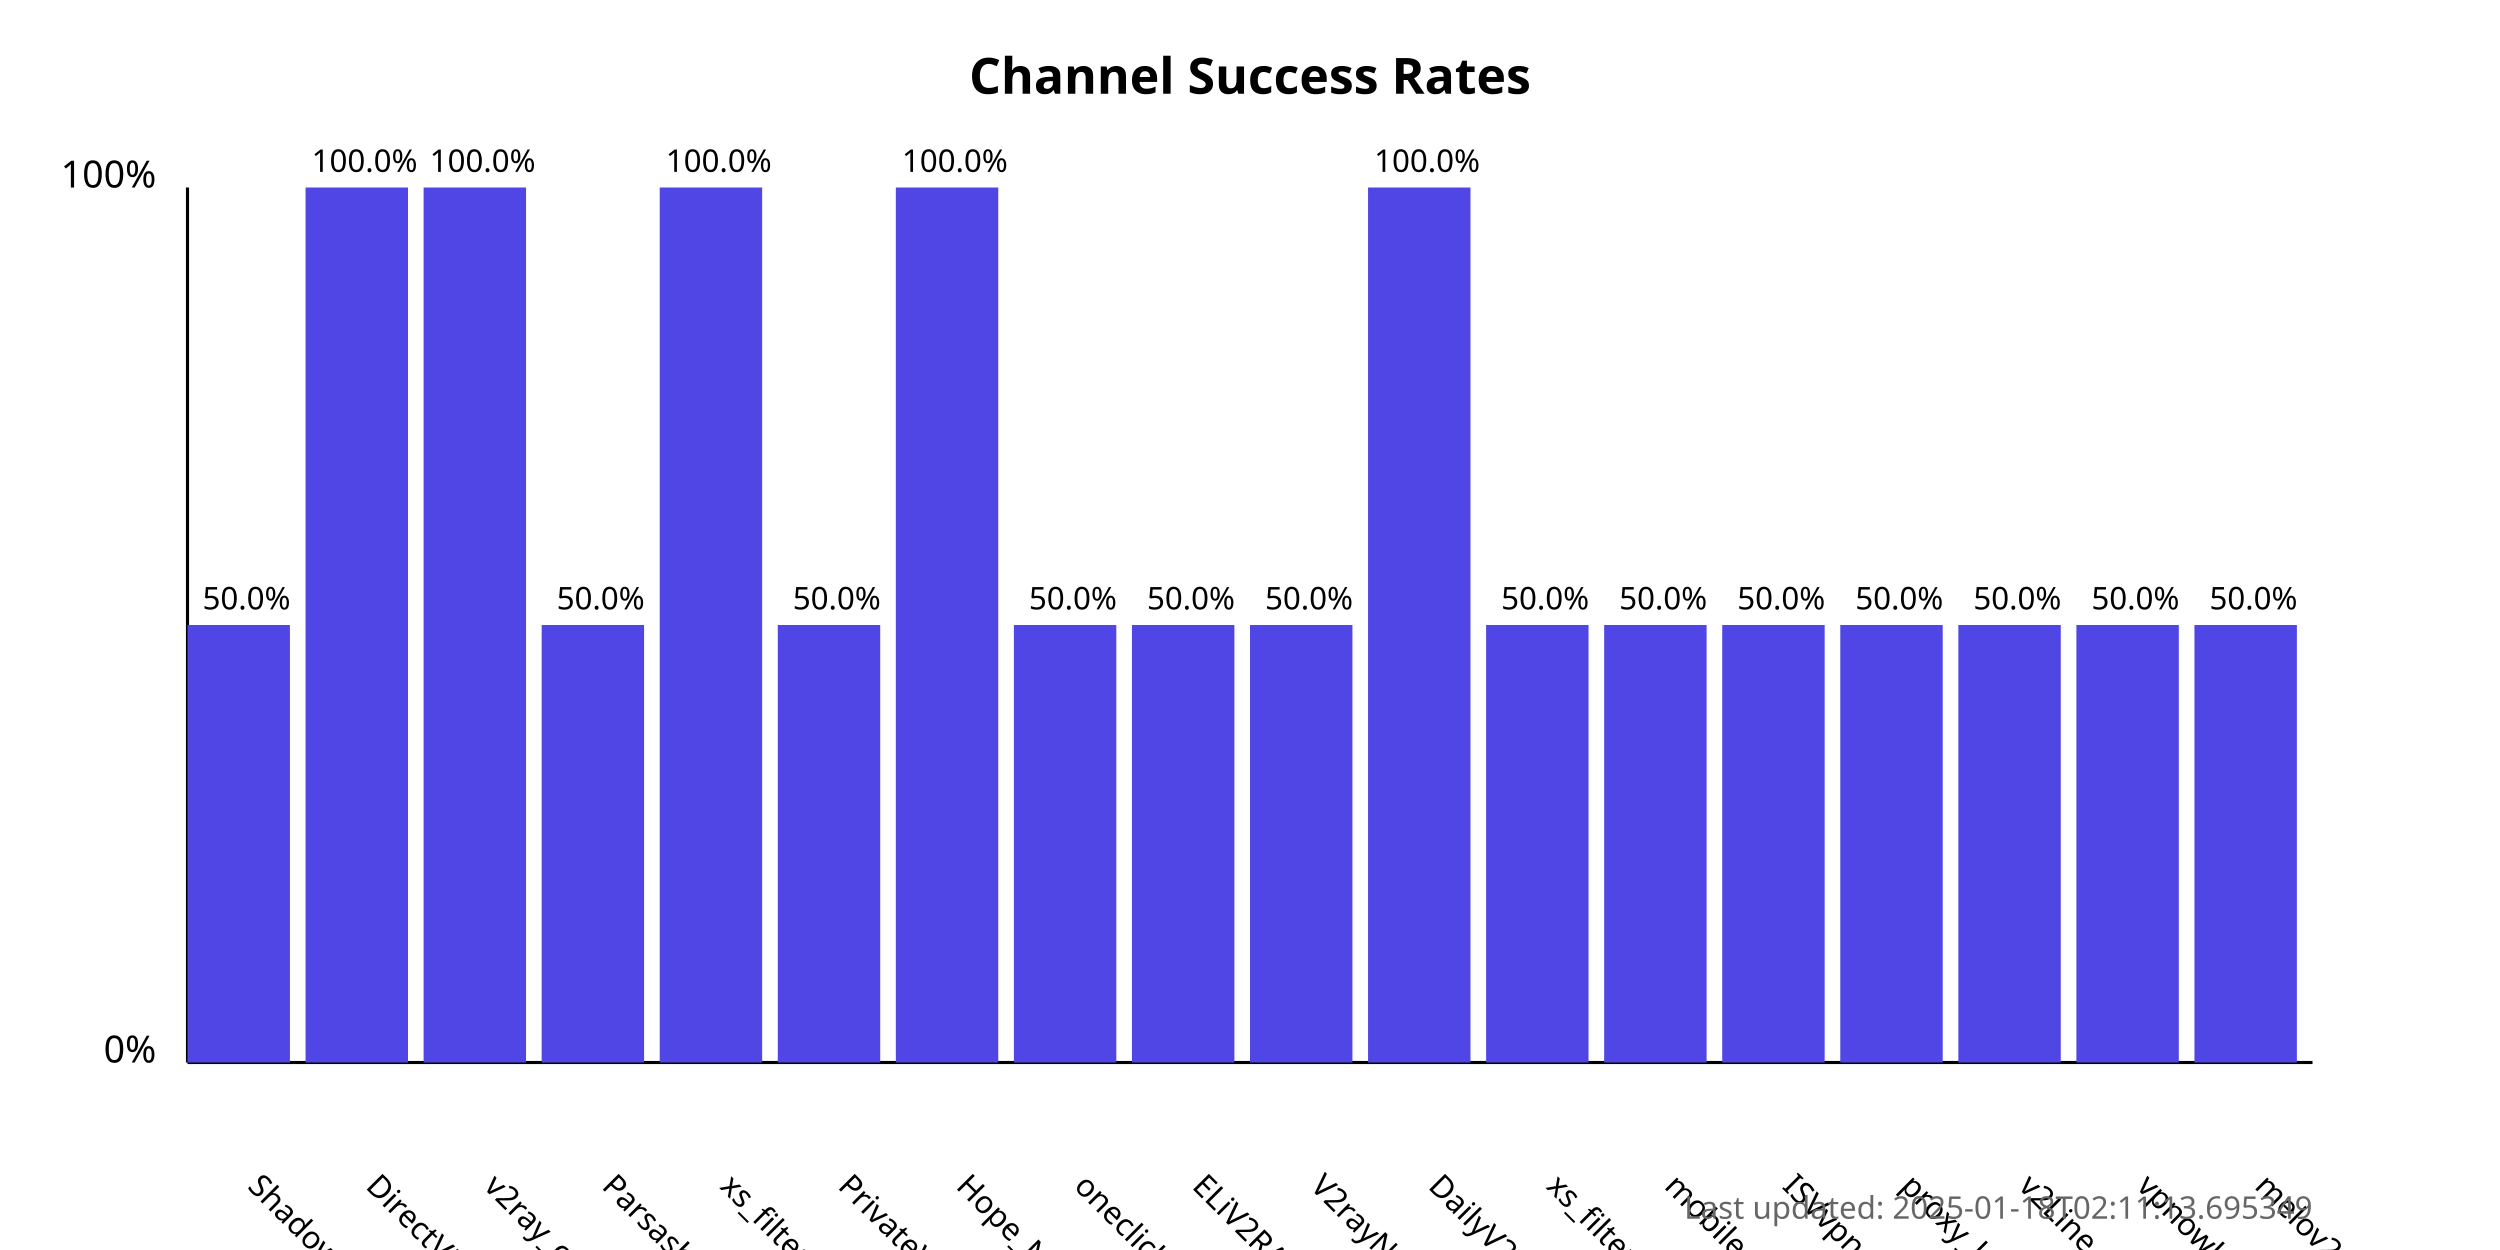
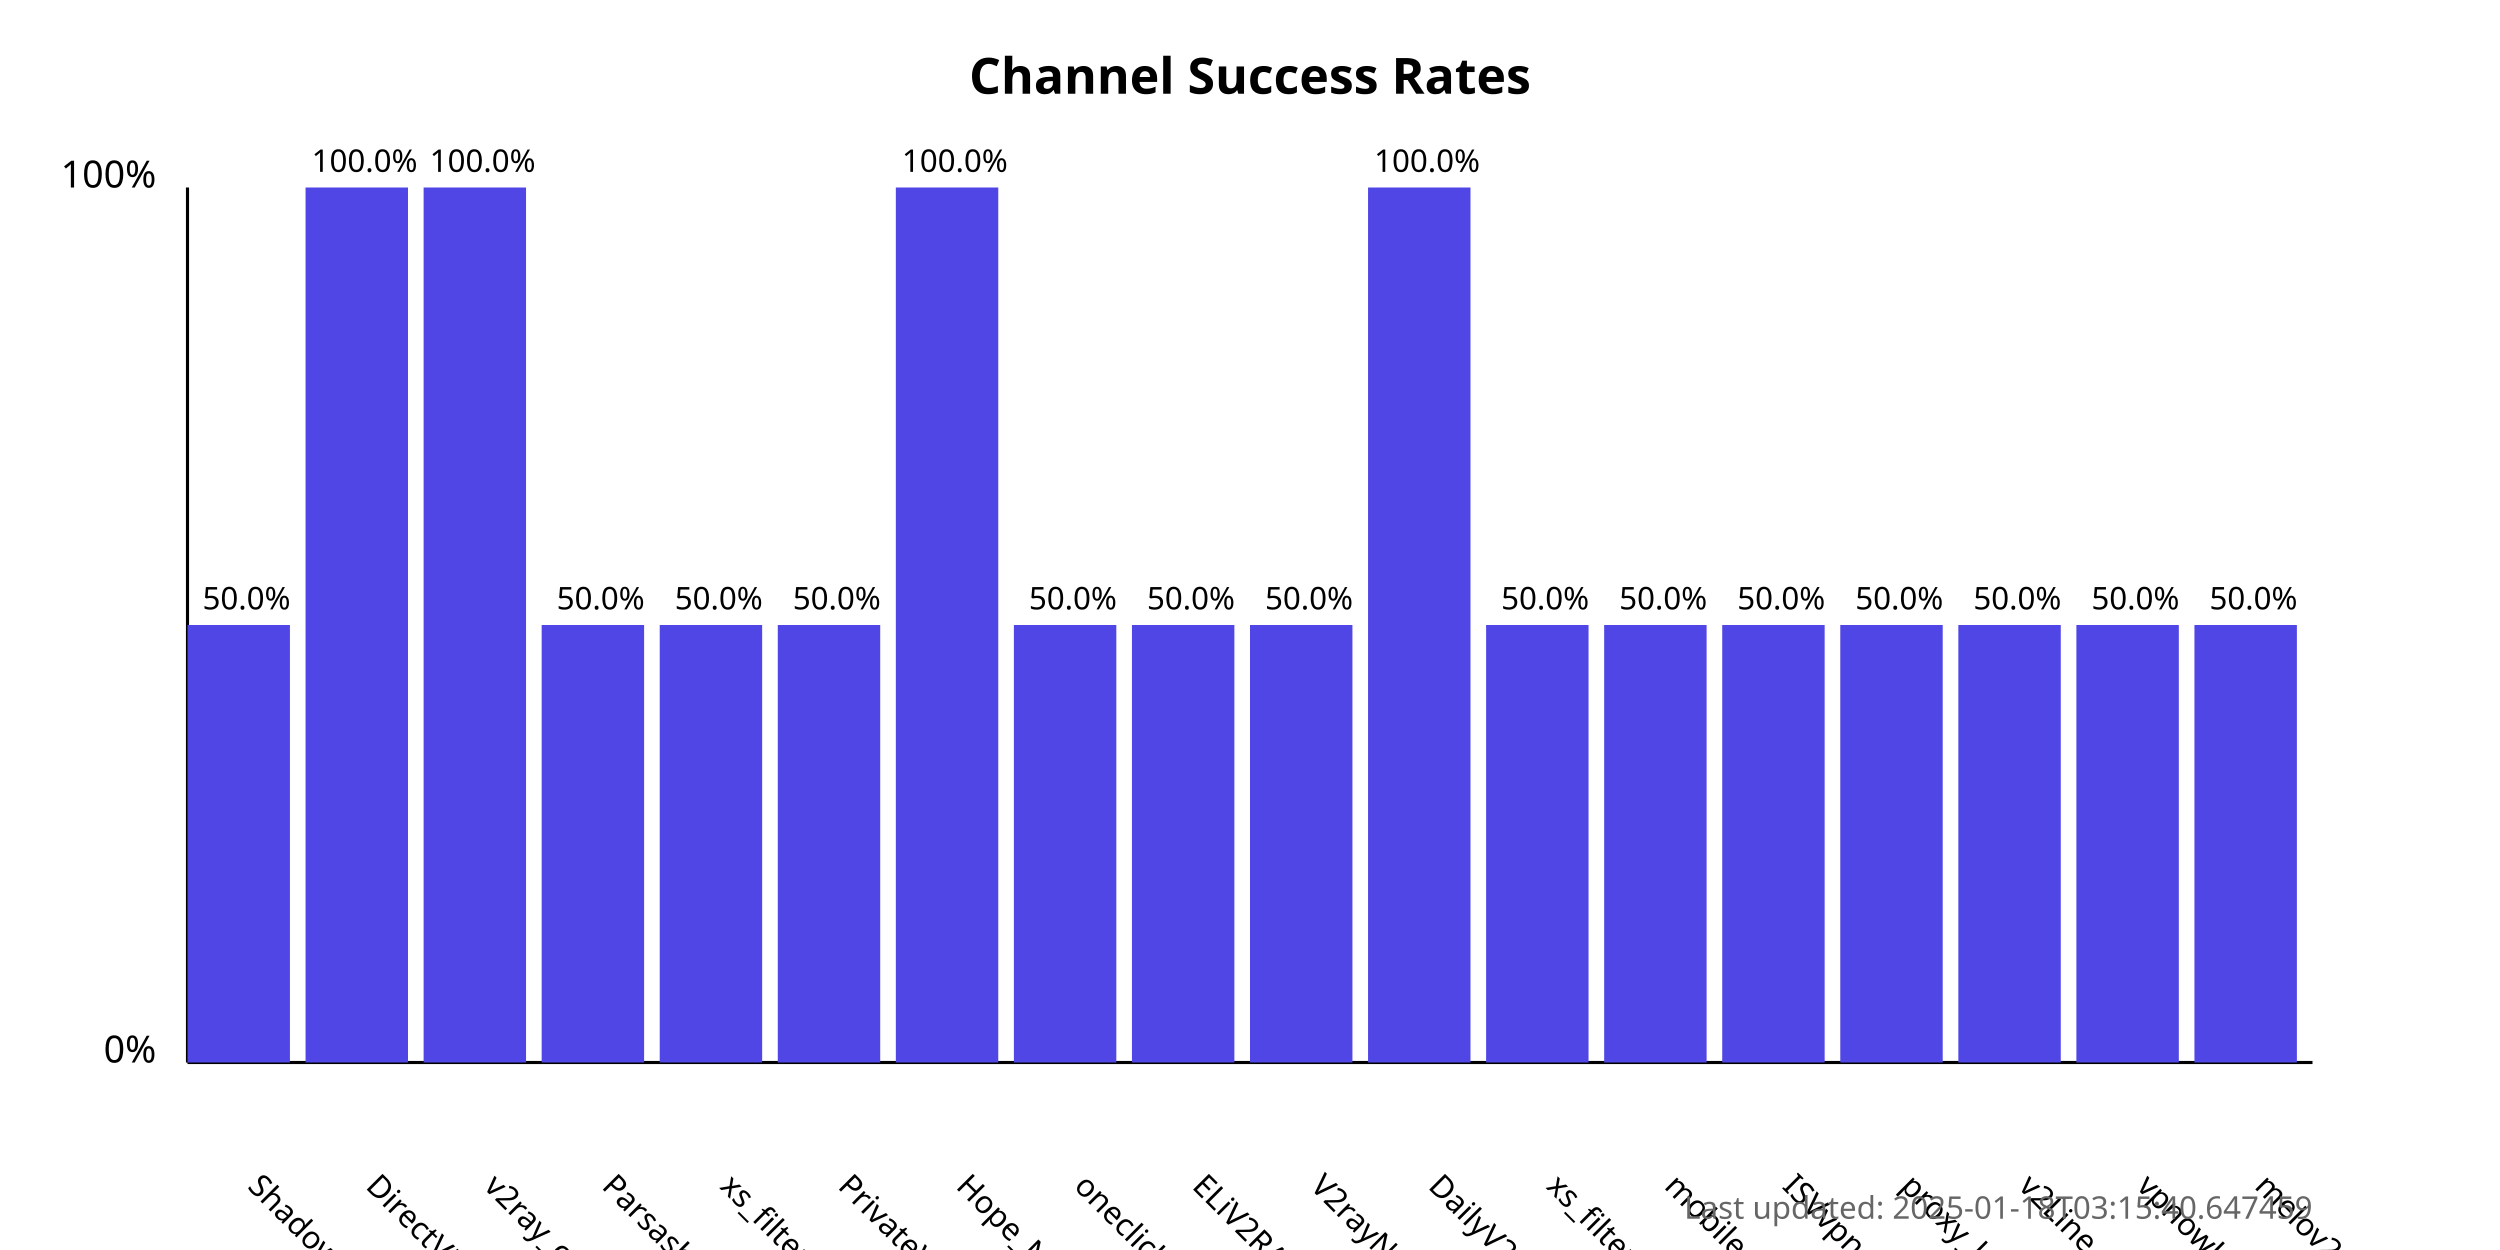
<svg xmlns="http://www.w3.org/2000/svg" width="800" height="400">
  <style>
            .chart-title { font: bold 16px sans-serif; }
            .axis-label { font: 12px sans-serif; }
            .tick-label { font: 10px sans-serif; }
            .bar { fill: #4f46e5; }
            .bar:hover { fill: #6366f1; }
            .timestamp { font: 10px sans-serif; fill: #666; }
        </style>
  <text x="400.0" y="30" text-anchor="middle" class="chart-title">
            Channel Success Rates
        </text>
  <line x1="60" y1="340" x2="60" y2="60" stroke="black" stroke-width="1" />
  <line x1="60" y1="340" x2="740" y2="340" stroke="black" stroke-width="1" />
  <text x="50" y="340" text-anchor="end" class="axis-label">0%</text>
  <text x="50" y="60" text-anchor="end" class="axis-label">100%</text>
  <g>
    <rect x="60" y="200.0" width="32.778" height="140.0" class="bar" />
    <text x="78.889" y="380" transform="rotate(45, 78.88889, 380)" text-anchor="start" class="tick-label">
                ShadowProxy66
            </text>
    <text x="78.889" y="195.0" text-anchor="middle" class="tick-label">
                50.0%
            </text>
  </g>
  <g>
    <rect x="97.778" y="60.0" width="32.778" height="280.0" class="bar" />
    <text x="116.667" y="380" transform="rotate(45, 116.6667, 380)" text-anchor="start" class="tick-label">
                DirectVPN
            </text>
    <text x="116.667" y="55.0" text-anchor="middle" class="tick-label">
                100.0%
            </text>
  </g>
  <g>
    <rect x="135.556" y="60.0" width="32.778" height="280.0" class="bar" />
    <text x="154.444" y="380" transform="rotate(45, 154.4444, 380)" text-anchor="start" class="tick-label">
                v2ray_configs_pool
            </text>
    <text x="154.444" y="55.0" text-anchor="middle" class="tick-label">
                100.0%
            </text>
  </g>
  <g>
    <rect x="173.333" y="200.0" width="32.778" height="140.0" class="bar" />
    <text x="192.222" y="380" transform="rotate(45, 192.2222, 380)" text-anchor="start" class="tick-label">
                Parsashonam
            </text>
    <text x="192.222" y="195.0" text-anchor="middle" class="tick-label">
                50.0%
            </text>
  </g>
  <g>
-     <rect x="211.111" y="60.0" width="32.778" height="280.0" class="bar" />
+     <rect x="211.111" y="200.0" width="32.778" height="140.0" class="bar" />
    <text x="230" y="380" transform="rotate(45, 230, 380)" text-anchor="start" class="tick-label">
                xs_filternet
            </text>
-     <text x="230" y="55.0" text-anchor="middle" class="tick-label">
-                 100.0%
+     <text x="230" y="195.0" text-anchor="middle" class="tick-label">
+                 50.0%
            </text>
  </g>
  <g>
    <rect x="248.889" y="200.0" width="32.778" height="140.0" class="bar" />
    <text x="267.778" y="380" transform="rotate(45, 267.7778, 380)" text-anchor="start" class="tick-label">
                PrivateVPNs
            </text>
    <text x="267.778" y="195.0" text-anchor="middle" class="tick-label">
                50.0%
            </text>
  </g>
  <g>
    <rect x="286.667" y="60.0" width="32.778" height="280.0" class="bar" />
    <text x="305.556" y="380" transform="rotate(45, 305.5556, 380)" text-anchor="start" class="tick-label">
                Hope_Net
            </text>
    <text x="305.556" y="55.0" text-anchor="middle" class="tick-label">
                100.0%
            </text>
  </g>
  <g>
    <rect x="324.444" y="200.0" width="32.778" height="140.0" class="bar" />
    <text x="343.333" y="380" transform="rotate(45, 343.3333, 380)" text-anchor="start" class="tick-label">
                oneclickvpnkeys
            </text>
    <text x="343.333" y="195.0" text-anchor="middle" class="tick-label">
                50.0%
            </text>
  </g>
  <g>
    <rect x="362.222" y="200.0" width="32.778" height="140.0" class="bar" />
    <text x="381.111" y="380" transform="rotate(45, 381.1111, 380)" text-anchor="start" class="tick-label">
                ELiV2RAY
            </text>
    <text x="381.111" y="195.0" text-anchor="middle" class="tick-label">
                50.0%
            </text>
  </g>
  <g>
    <rect x="400" y="200.0" width="32.778" height="140.0" class="bar" />
    <text x="418.889" y="380" transform="rotate(45, 418.8889, 380)" text-anchor="start" class="tick-label">
                V2rayNGX
            </text>
    <text x="418.889" y="195.0" text-anchor="middle" class="tick-label">
                50.0%
            </text>
  </g>
  <g>
    <rect x="437.778" y="60.0" width="32.778" height="280.0" class="bar" />
    <text x="456.667" y="380" transform="rotate(45, 456.6667, 380)" text-anchor="start" class="tick-label">
                DailyV2RY
            </text>
    <text x="456.667" y="55.0" text-anchor="middle" class="tick-label">
                100.0%
            </text>
  </g>
  <g>
    <rect x="475.556" y="200.0" width="32.778" height="140.0" class="bar" />
    <text x="494.444" y="380" transform="rotate(45, 494.4444, 380)" text-anchor="start" class="tick-label">
                xs_filternet
            </text>
    <text x="494.444" y="195.0" text-anchor="middle" class="tick-label">
                50.0%
            </text>
  </g>
  <g>
    <rect x="513.333" y="200.0" width="32.778" height="140.0" class="bar" />
    <text x="532.222" y="380" transform="rotate(45, 532.2222, 380)" text-anchor="start" class="tick-label">
                mobilesignal
            </text>
    <text x="532.222" y="195.0" text-anchor="middle" class="tick-label">
                50.0%
            </text>
  </g>
  <g>
    <rect x="551.111" y="200.0" width="32.778" height="140.0" class="bar" />
    <text x="570.0" y="380" transform="rotate(45, 570.0, 380)" text-anchor="start" class="tick-label">
                ISVvpn
            </text>
    <text x="570.0" y="195.0" text-anchor="middle" class="tick-label">
                50.0%
            </text>
  </g>
  <g>
    <rect x="588.889" y="200.0" width="32.778" height="140.0" class="bar" />
    <text x="607.778" y="380" transform="rotate(45, 607.7778, 380)" text-anchor="start" class="tick-label">
                proxy_kafee
            </text>
    <text x="607.778" y="195.0" text-anchor="middle" class="tick-label">
                50.0%
            </text>
  </g>
  <g>
    <rect x="626.667" y="200.0" width="32.778" height="140.0" class="bar" />
    <text x="645.556" y="380" transform="rotate(45, 645.5556, 380)" text-anchor="start" class="tick-label">
                v2Line
            </text>
    <text x="645.556" y="195.0" text-anchor="middle" class="tick-label">
                50.0%
            </text>
  </g>
  <g>
    <rect x="664.444" y="200.0" width="32.778" height="140.0" class="bar" />
    <text x="683.333" y="380" transform="rotate(45, 683.3333, 380)" text-anchor="start" class="tick-label">
                vpnowl
            </text>
    <text x="683.333" y="195.0" text-anchor="middle" class="tick-label">
                50.0%
            </text>
  </g>
  <g>
    <rect x="702.222" y="200.0" width="32.778" height="140.0" class="bar" />
    <text x="721.111" y="380" transform="rotate(45, 721.1111, 380)" text-anchor="start" class="tick-label">
                melov2ray
            </text>
    <text x="721.111" y="195.0" text-anchor="middle" class="tick-label">
                50.0%
            </text>
  </g>
  <text x="740" y="390" text-anchor="end" class="timestamp">
-             Last updated: 2025-01-18T02:11:13.695349
+             Last updated: 2025-01-18T03:15:40.647459
        </text>
</svg>
